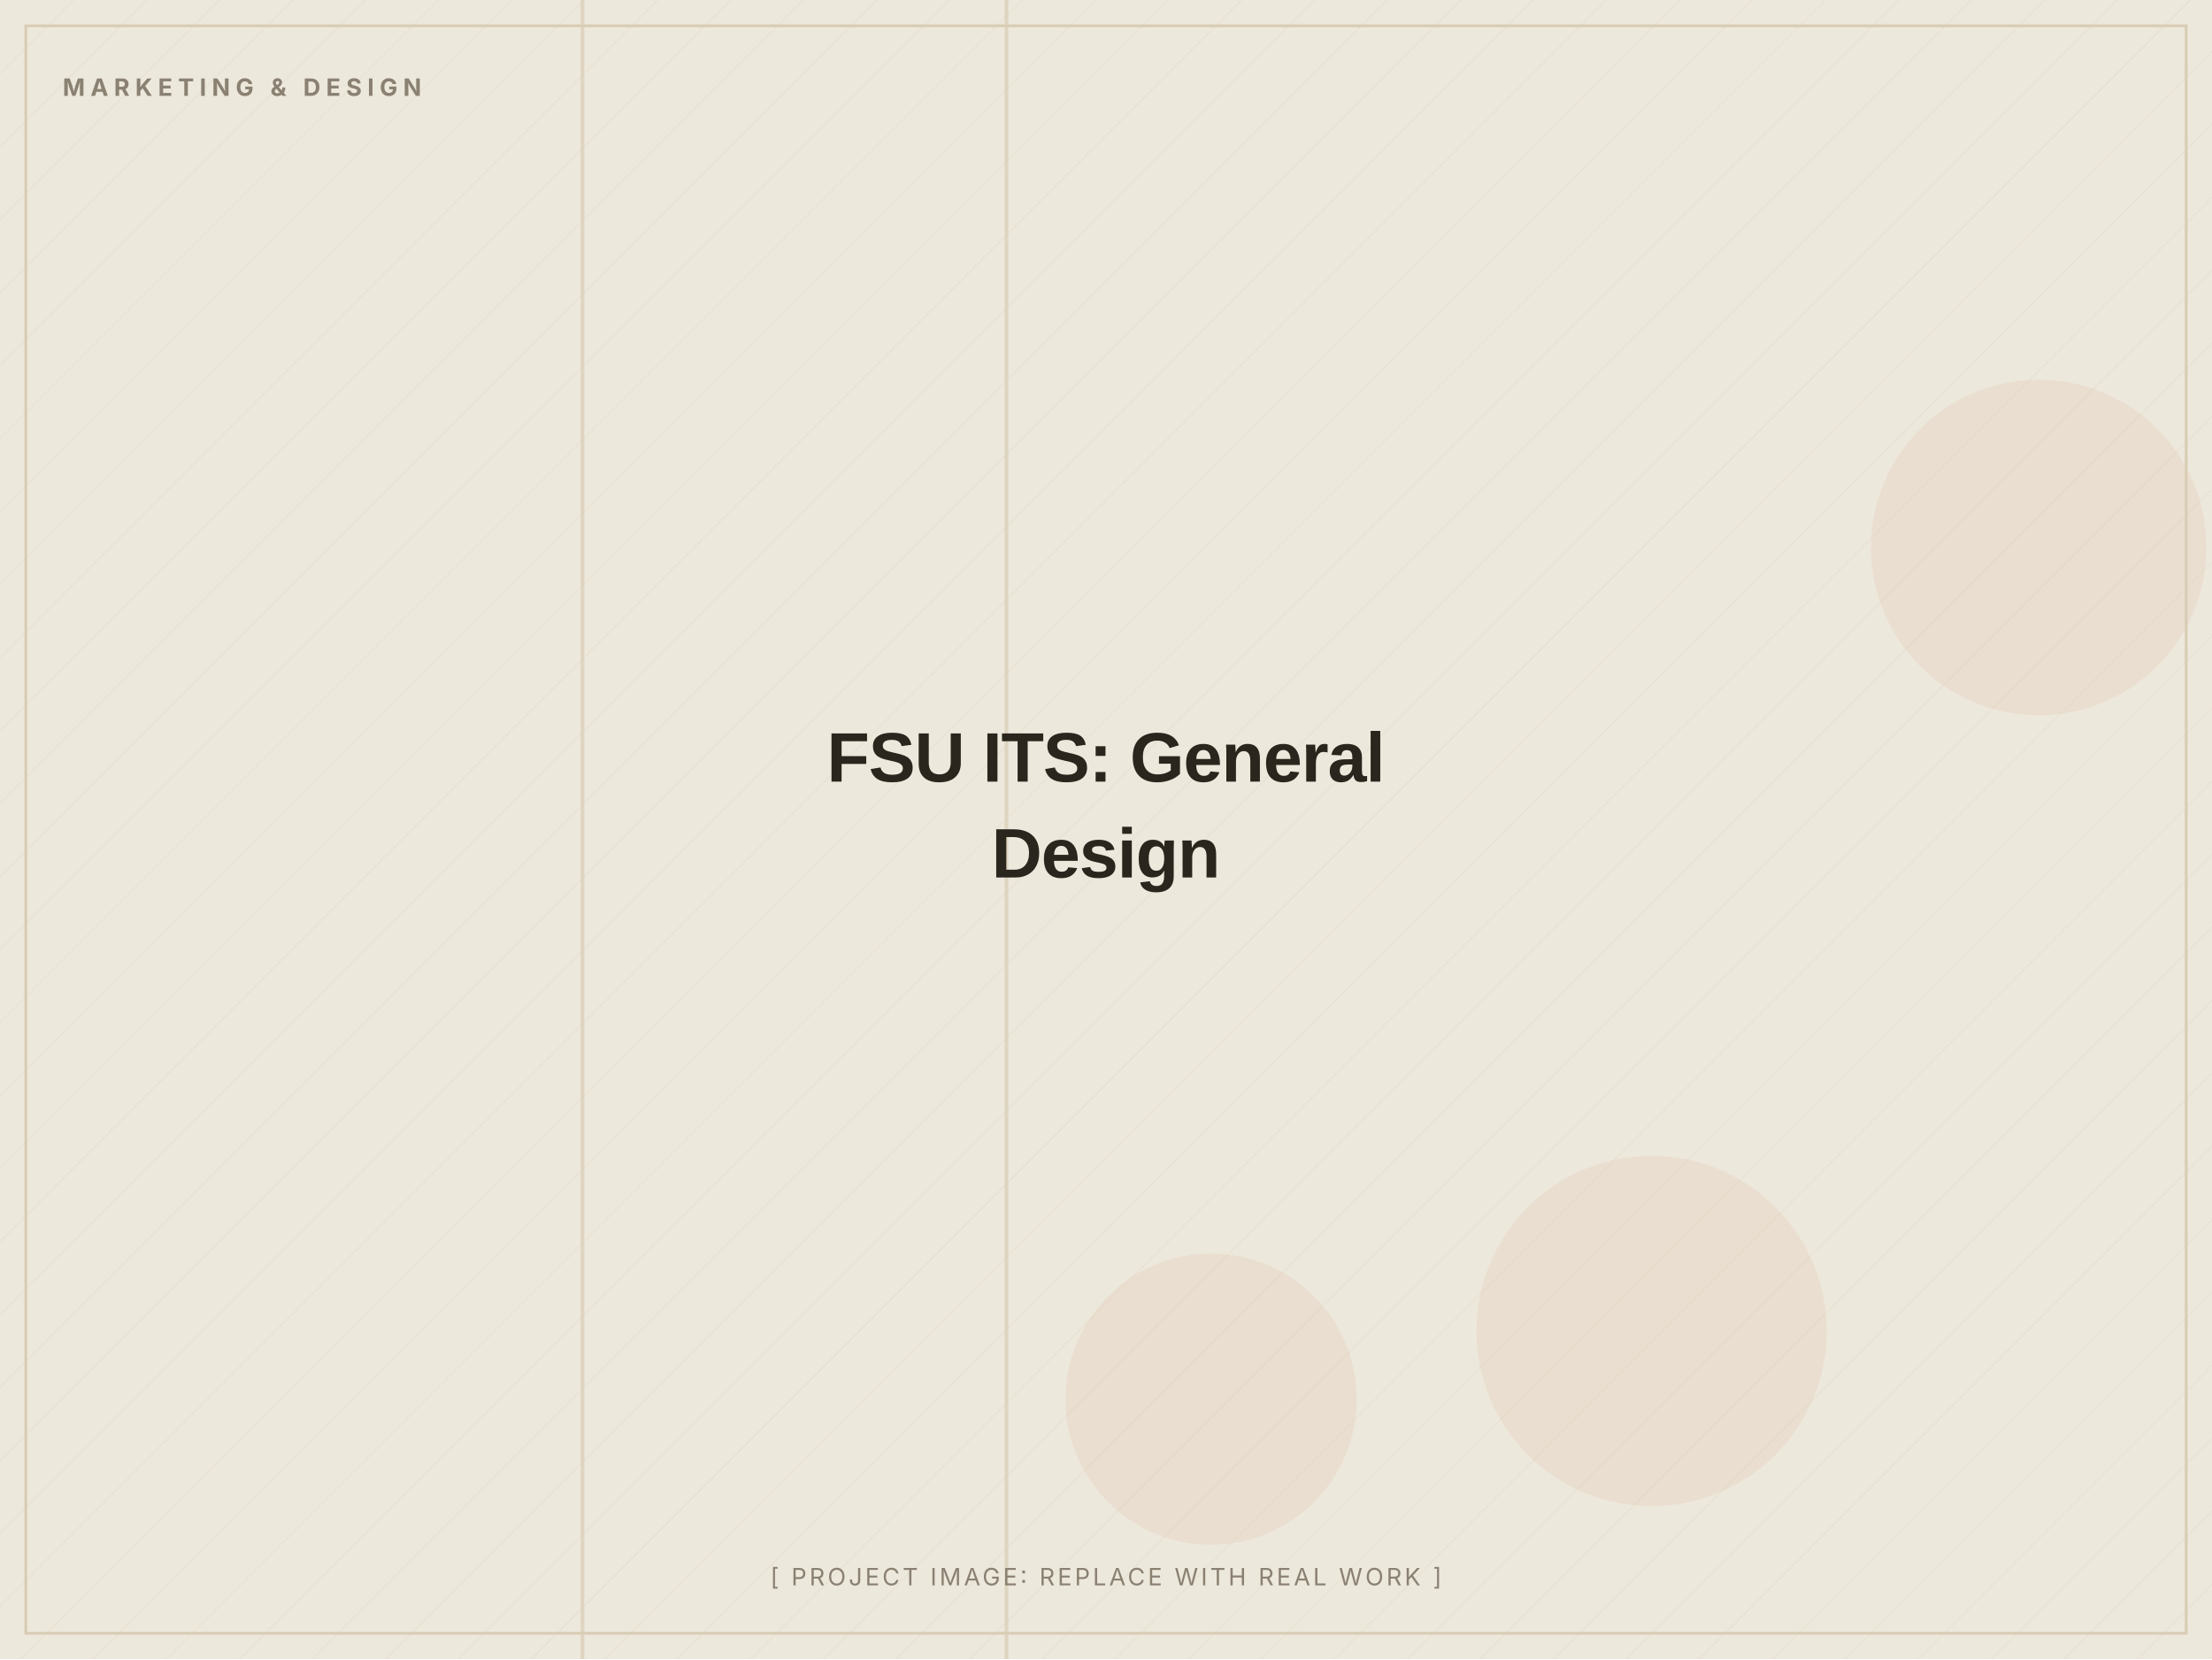
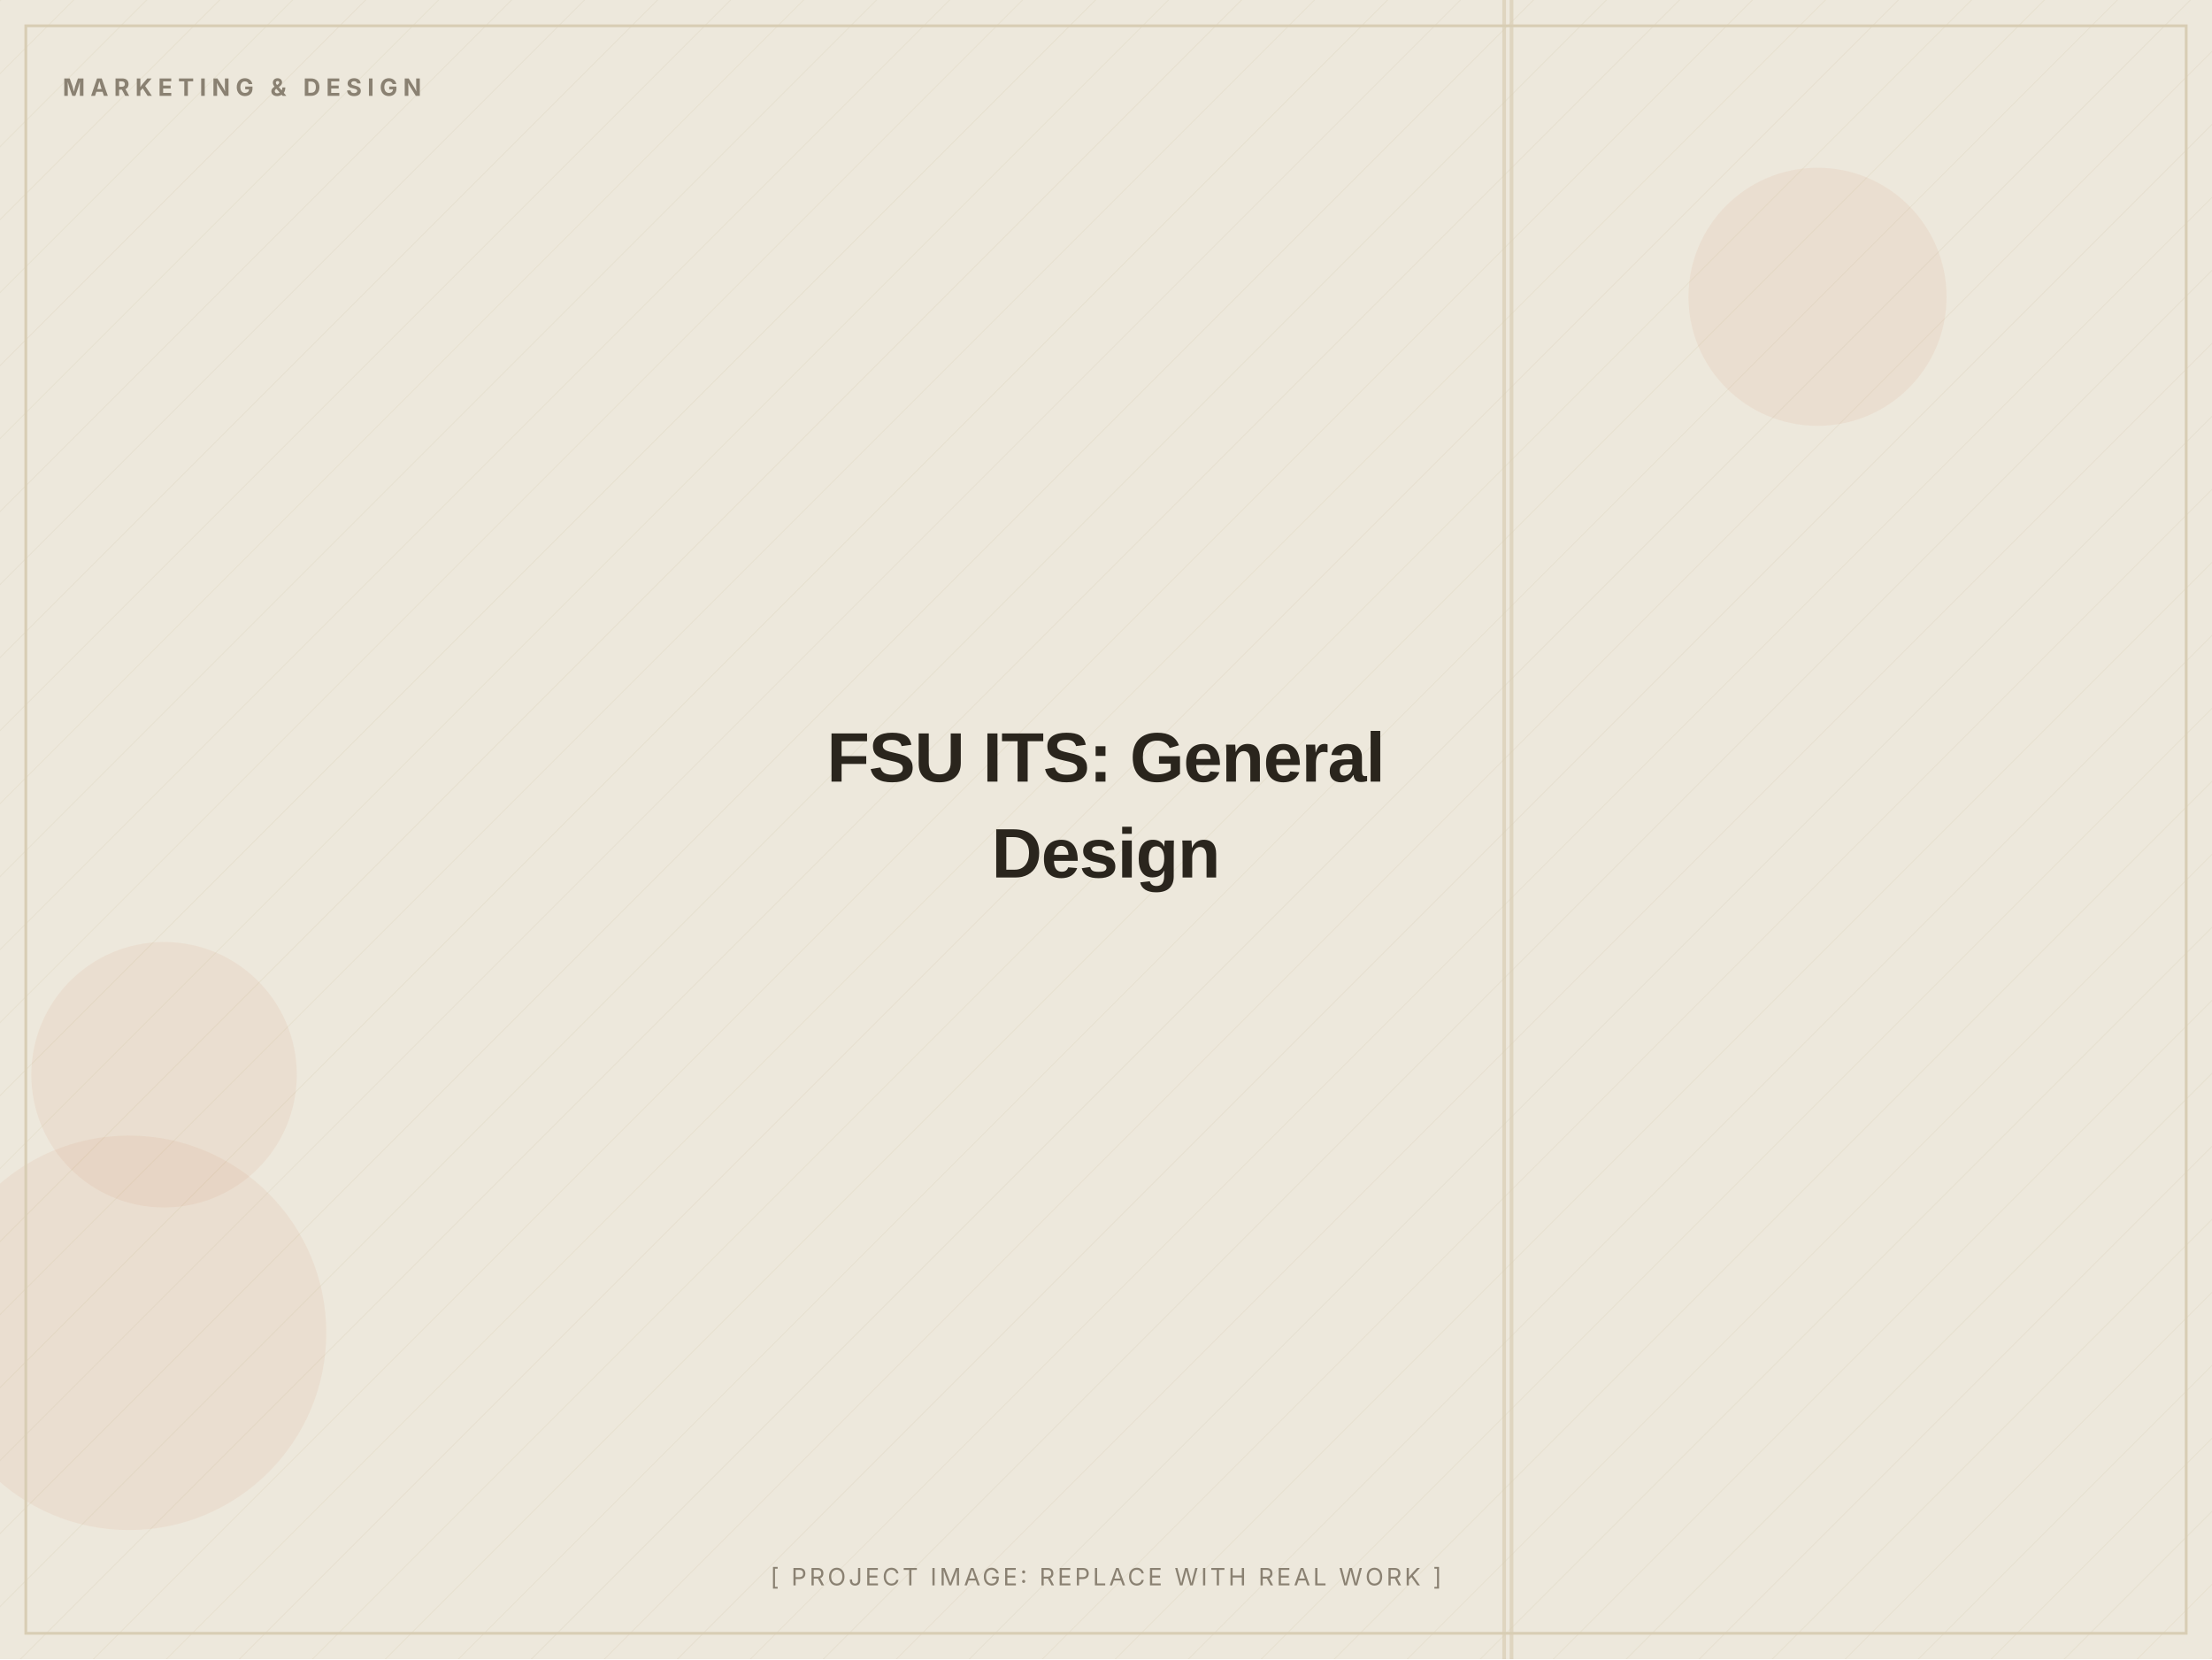
<svg xmlns="http://www.w3.org/2000/svg" width="1200" height="900" viewBox="0 0 1200 900" role="img" aria-label="FSU ITS: General Design (placeholder image)">
  <defs>
    <pattern id="d" width="28" height="28" patternUnits="userSpaceOnUse" patternTransform="rotate(45)">
      <line x1="0" y1="0" x2="0" y2="28" stroke="#D8CDB4" stroke-width="1" opacity="0.5" />
    </pattern>
  </defs>
  <rect width="1200" height="900" fill="#EDE8DC" />
  <rect width="1200" height="900" fill="url(#d)" opacity="0.55" />
-   <circle cx="1106" cy="297" r="91" fill="#C2410C" opacity="0.06" />
-   <circle cx="657" cy="759" r="79" fill="#C2410C" opacity="0.06" />
-   <circle cx="896" cy="722" r="95" fill="#C2410C" opacity="0.06" />
-   <rect x="315" y="0" width="2" height="900" fill="#D8CDB4" opacity="0.7" />
-   <rect x="545" y="0" width="2" height="900" fill="#D8CDB4" opacity="0.7" />
+   <circle cx="70" cy="723" r="107" fill="#C2410C" opacity="0.06" />
+   <circle cx="986" cy="161" r="70" fill="#C2410C" opacity="0.06" />
+   <circle cx="89" cy="583" r="72" fill="#C2410C" opacity="0.06" />
+   <rect x="819" y="0" width="2" height="900" fill="#D8CDB4" opacity="0.7" />
+   <rect x="815" y="0" width="2" height="900" fill="#D8CDB4" opacity="0.7" />
  <rect x="14" y="14" width="1172" height="872" fill="none" stroke="#D8CDB4" stroke-width="1.5" />
  <text x="34" y="52" font-family="Inter, Arial, sans-serif" font-weight="700" font-size="13" letter-spacing="3" fill="#8A8172">MARKETING &amp; DESIGN</text>
  <text x="600.0" y="424.0" text-anchor="middle" font-family="Archivo, Arial, sans-serif" font-weight="800" font-size="38" letter-spacing="-0.5" fill="#2A251D">FSU ITS: General</text>
  <text x="600.0" y="476.0" text-anchor="middle" font-family="Archivo, Arial, sans-serif" font-weight="800" font-size="38" letter-spacing="-0.5" fill="#2A251D">Design</text>
  <text x="600.0" y="860" text-anchor="middle" font-family="Inter, Arial, sans-serif" font-size="13" letter-spacing="1.5" fill="#8A8172">[ PROJECT IMAGE: REPLACE WITH REAL WORK ]</text>
</svg>
